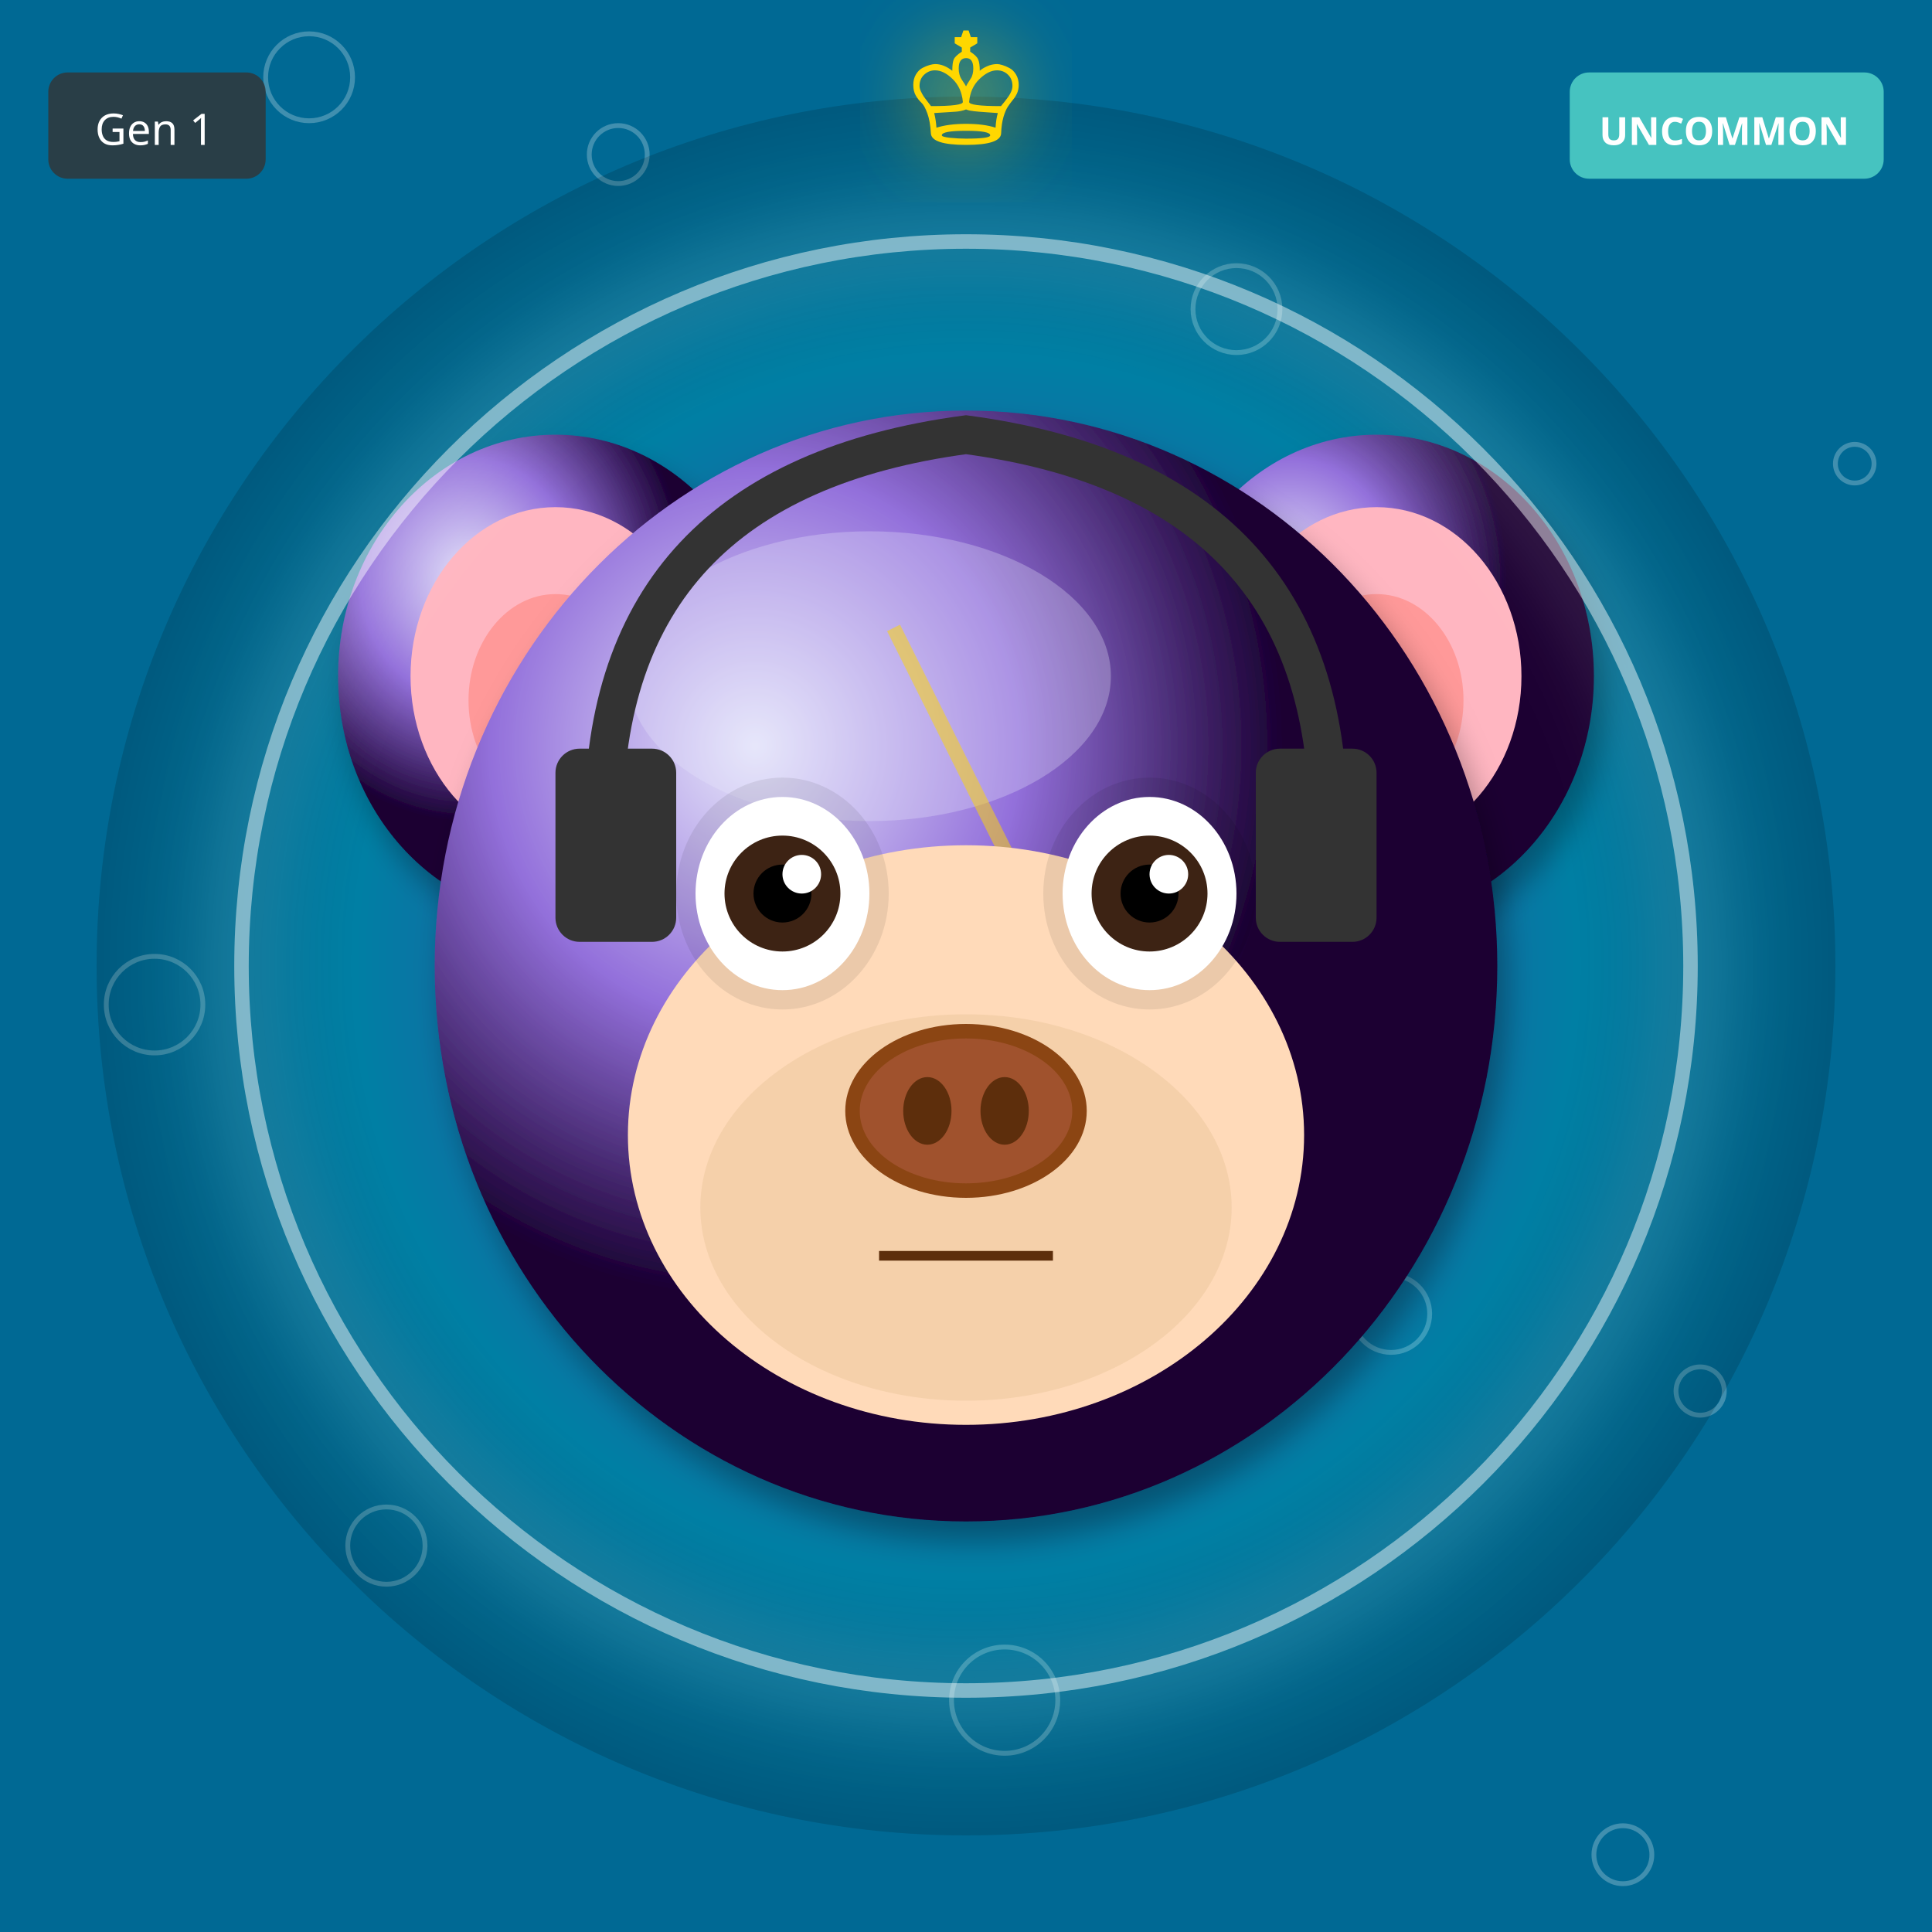
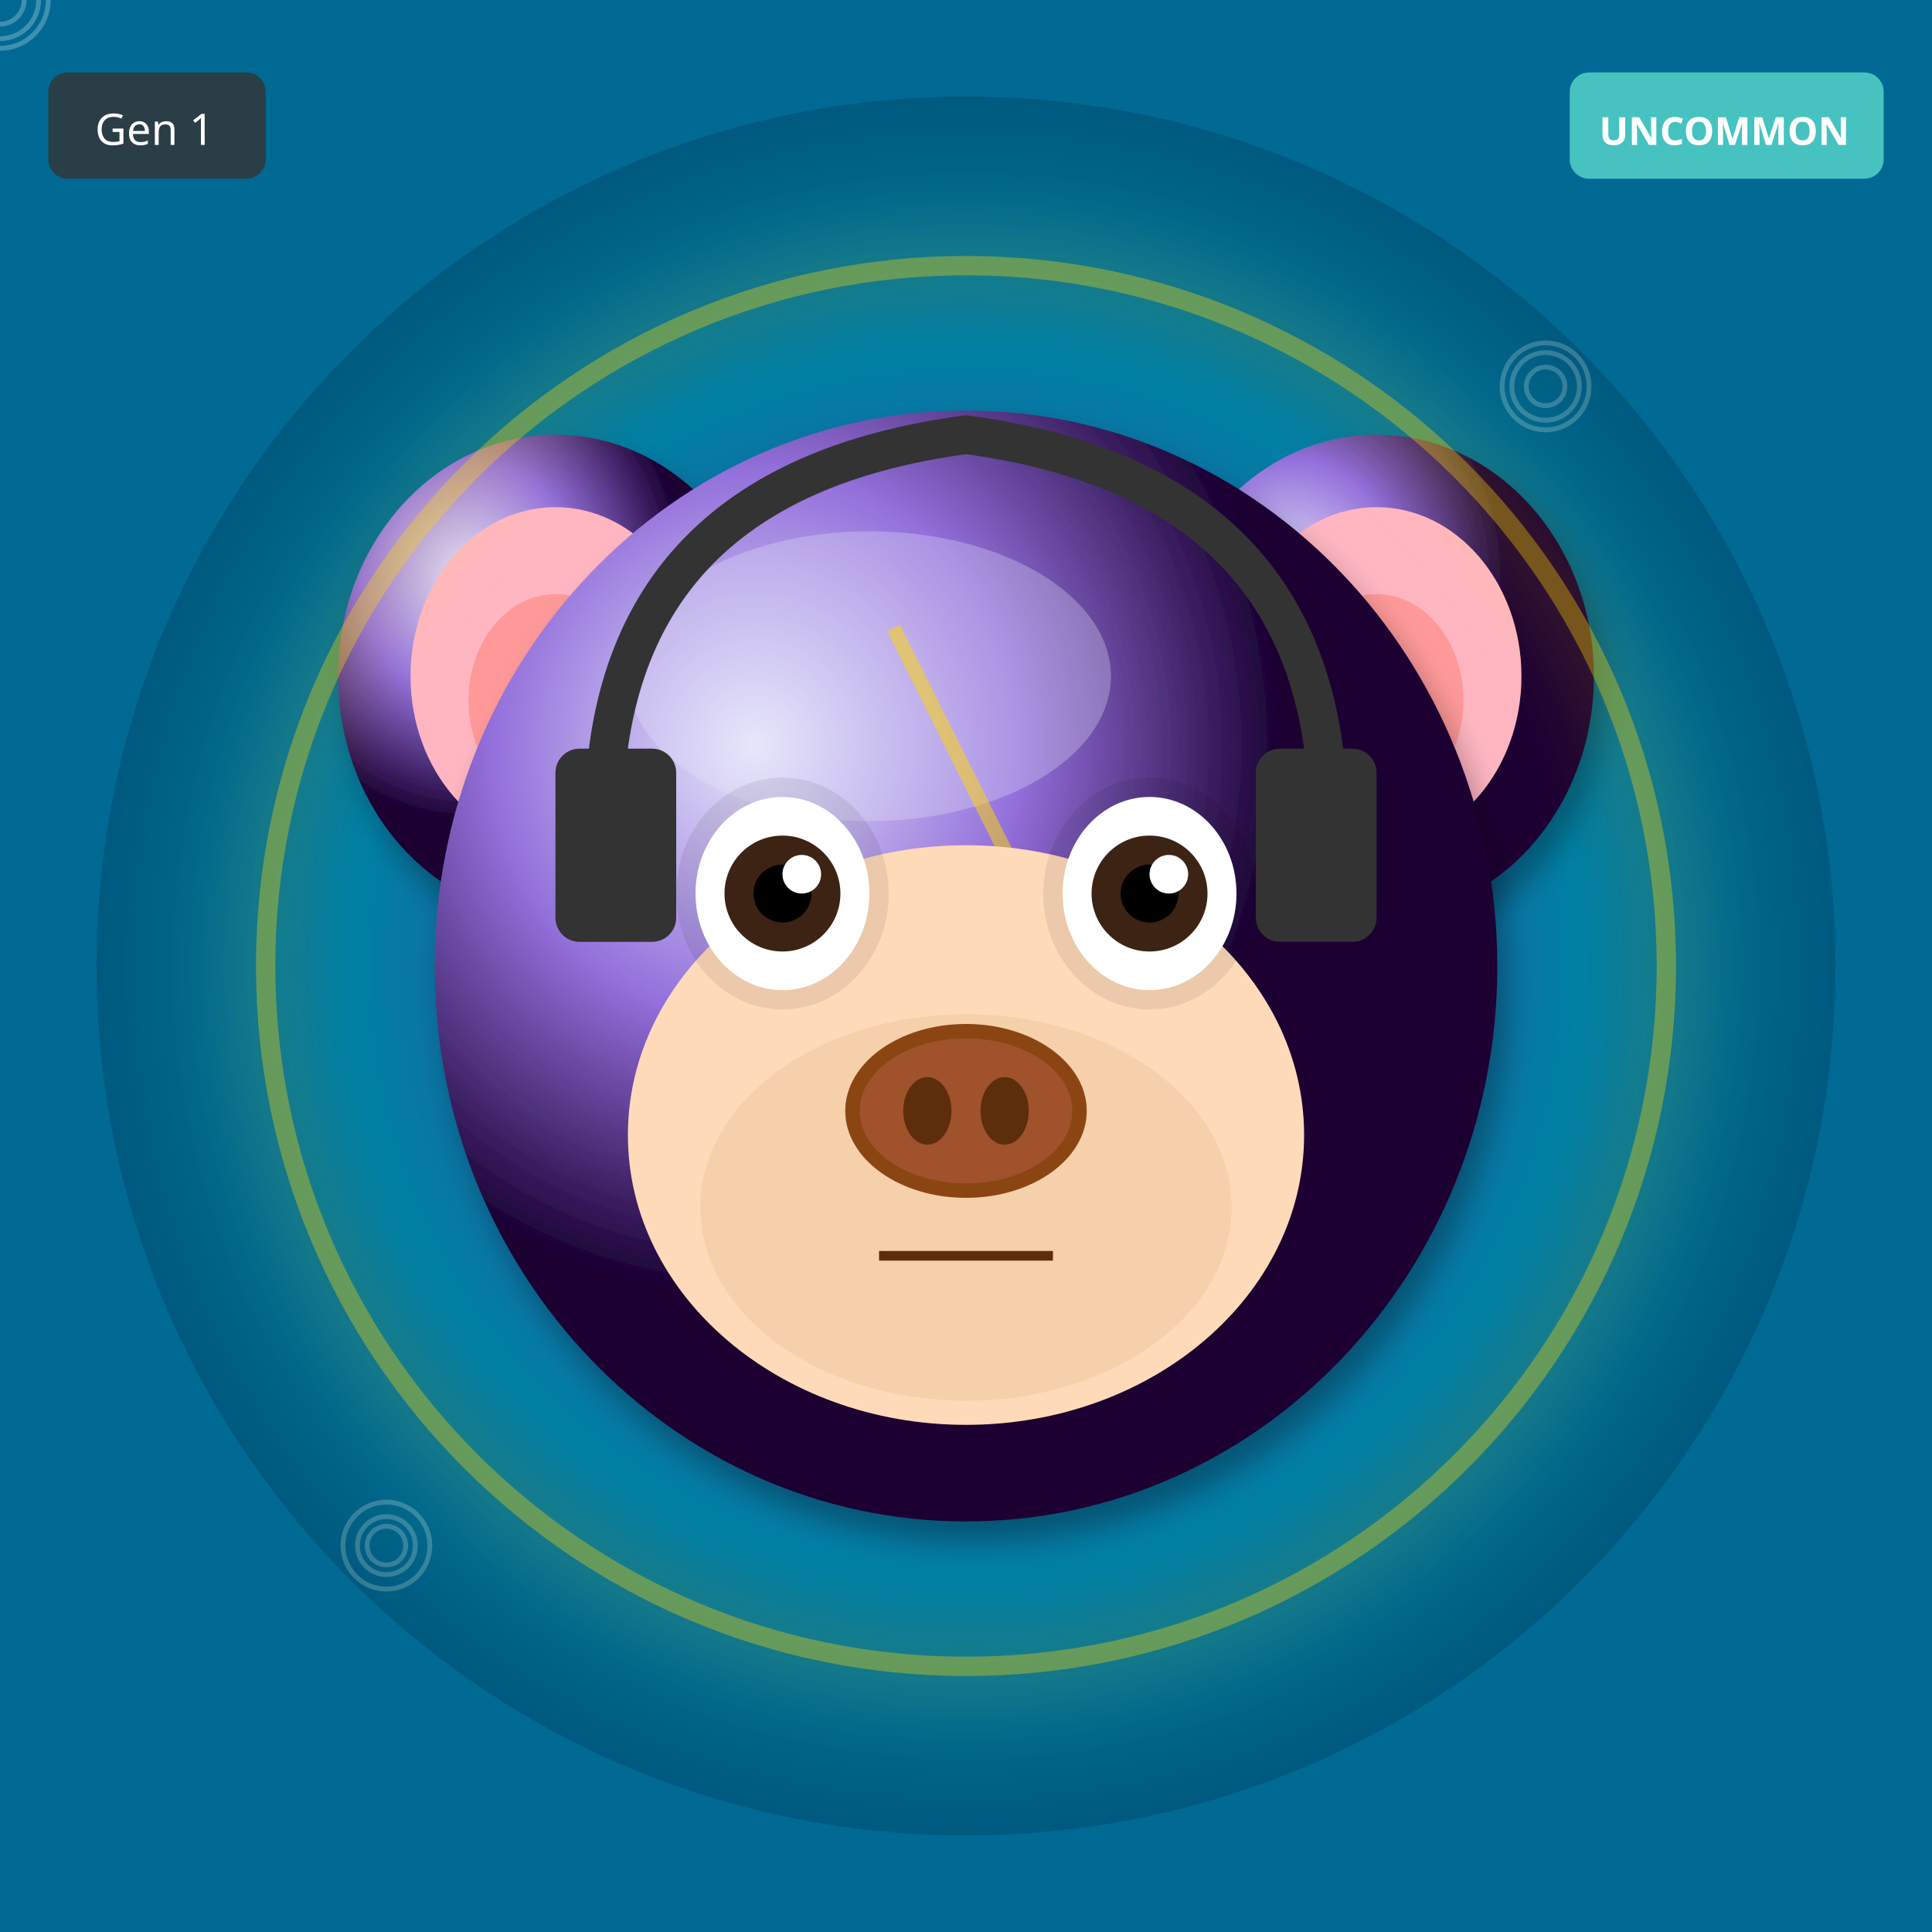
<svg xmlns="http://www.w3.org/2000/svg" width="400" height="400" viewBox="0 0 400 400">
  <defs>
    <filter id="shadow" x="-20%" y="-20%" width="140%" height="140%">
      <feDropShadow dx="2" dy="4" stdDeviation="3" flood-opacity="0.3" />
    </filter>
    <filter id="glow" x="-50%" y="-50%" width="200%" height="200%">
      <feGaussianBlur stdDeviation="8" result="blur" />
      <feMerge>
        <feMergeNode in="blur" />
        <feMergeNode in="SourceGraphic" />
      </feMerge>
    </filter>
    <linearGradient id="rainbow-body" x1="0%" y1="0%" x2="100%" y2="100%">
      <stop offset="0%" stop-color="#FF6B6B" />
      <stop offset="25%" stop-color="#FFE66D" />
      <stop offset="50%" stop-color="#4ECDC4" />
      <stop offset="75%" stop-color="#45B7D1" />
      <stop offset="100%" stop-color="#DDA0DD" />
    </linearGradient>
    <radialGradient id="galaxy-body" cx="30%" cy="30%">
      <stop offset="0%" stop-color="#E6E6FA" />
      <stop offset="50%" stop-color="#9370DB" />
      <stop offset="100%" stop-color="#1A0033" />
    </radialGradient>
    <linearGradient id="holo-body" x1="0%" y1="0%" x2="100%" y2="100%">
      <stop offset="0%" stop-color="#FF00FF" />
      <stop offset="50%" stop-color="#00FFFF" />
      <stop offset="100%" stop-color="#FFFF00" />
    </linearGradient>
    <linearGradient id="sky-gradient" x1="0%" y1="0%" x2="0%" y2="100%">
      <stop offset="0%" stop-color="#87CEEB" />
      <stop offset="100%" stop-color="#E0F4FF" />
    </linearGradient>
    <linearGradient id="grass-gradient" x1="0%" y1="0%" x2="0%" y2="100%">
      <stop offset="0%" stop-color="#90EE90" />
      <stop offset="100%" stop-color="#228B22" />
    </linearGradient>
    <linearGradient id="sunset-gradient" x1="0%" y1="0%" x2="0%" y2="100%">
      <stop offset="0%" stop-color="#FF6B6B" />
      <stop offset="50%" stop-color="#FFE66D" />
      <stop offset="100%" stop-color="#4ECDC4" />
    </linearGradient>
    <linearGradient id="aurora-gradient" x1="0%" y1="0%" x2="100%" y2="100%">
      <stop offset="0%" stop-color="#0D1B2A" />
      <stop offset="30%" stop-color="#00FF7F" />
      <stop offset="70%" stop-color="#FF00FF" />
      <stop offset="100%" stop-color="#0D1B2A" />
    </linearGradient>
    <radialGradient id="multiverse-gradient" cx="50%" cy="50%">
      <stop offset="0%" stop-color="#FFD700" />
      <stop offset="40%" stop-color="#FF00FF" />
      <stop offset="70%" stop-color="#00FFFF" />
      <stop offset="100%" stop-color="#000" />
    </radialGradient>
    <linearGradient id="rift-gradient" x1="0%" y1="0%" x2="100%" y2="100%">
      <stop offset="0%" stop-color="#000" />
      <stop offset="30%" stop-color="#9400D3" />
      <stop offset="50%" stop-color="#00FFFF" />
      <stop offset="70%" stop-color="#9400D3" />
      <stop offset="100%" stop-color="#000" />
    </linearGradient>
    <linearGradient id="heaven-gradient" x1="0%" y1="0%" x2="0%" y2="100%">
      <stop offset="0%" stop-color="#FFF" />
      <stop offset="50%" stop-color="#FFD700" stop-opacity="0.3" />
      <stop offset="100%" stop-color="#F0F8FF" />
    </linearGradient>
    <clipPath id="head-clip">
      <ellipse cx="200" cy="200" rx="110" ry="115" />
    </clipPath>
  </defs>
  <rect width="400" height="400" fill="#006994" />
-   <circle cx="176" cy="144" r="4" fill="none" stroke="white" opacity="0.25" />
-   <circle cx="352" cy="288" r="5" fill="none" stroke="white" opacity="0.25" />
-   <circle cx="128" cy="32" r="6" fill="none" stroke="white" opacity="0.25" />
-   <circle cx="304" cy="176" r="7" fill="none" stroke="white" opacity="0.25" />
-   <circle cx="80" cy="320" r="8" fill="none" stroke="white" opacity="0.25" />
-   <circle cx="256" cy="64" r="9" fill="none" stroke="white" opacity="0.25" />
-   <circle cx="32" cy="208" r="10" fill="none" stroke="white" opacity="0.25" />
-   <circle cx="208" cy="352" r="11" fill="none" stroke="white" opacity="0.25" />
-   <circle cx="384" cy="96" r="4" fill="none" stroke="white" opacity="0.25" />
+   <circle cx="80" cy="320" r="4" fill="none" stroke="white" opacity="0.25" />
  <circle cx="160" cy="240" r="5" fill="none" stroke="white" opacity="0.25" />
-   <circle cx="336" cy="384" r="6" fill="none" stroke="white" opacity="0.25" />
-   <circle cx="112" cy="128" r="7" fill="none" stroke="white" opacity="0.25" />
-   <circle cx="288" cy="272" r="8" fill="none" stroke="white" opacity="0.25" />
-   <circle cx="64" cy="16" r="9" fill="none" stroke="white" opacity="0.25" />
-   <circle cx="240" cy="160" r="10" fill="none" stroke="white" opacity="0.25" />
+   <circle cx="240" cy="160" r="6" fill="none" stroke="white" opacity="0.25" />
+   <circle cx="320" cy="80" r="7" fill="none" stroke="white" opacity="0.25" />
+   <circle cx="0" cy="0" r="8" fill="none" stroke="white" opacity="0.25" />
+   <circle cx="80" cy="320" r="9" fill="none" stroke="white" opacity="0.25" />
+   <circle cx="160" cy="240" r="10" fill="none" stroke="white" opacity="0.25" />
+   <circle cx="240" cy="160" r="11" fill="none" stroke="white" opacity="0.25" />
+   <circle cx="320" cy="80" r="4" fill="none" stroke="white" opacity="0.25" />
+   <circle cx="0" cy="0" r="5" fill="none" stroke="white" opacity="0.25" />
+   <circle cx="80" cy="320" r="6" fill="none" stroke="white" opacity="0.25" />
+   <circle cx="160" cy="240" r="7" fill="none" stroke="white" opacity="0.25" />
+   <circle cx="240" cy="160" r="8" fill="none" stroke="white" opacity="0.25" />
+   <circle cx="320" cy="80" r="9" fill="none" stroke="white" opacity="0.25" />
+   <circle cx="0" cy="0" r="10" fill="none" stroke="white" opacity="0.25" />
  <circle cx="200" cy="200" r="180" fill="url(#multiverse-gradient)" opacity="0.15" />
  <ellipse cx="115" cy="140" rx="45" ry="50" fill="url(#galaxy-body)" filter="url(#shadow)" />
  <ellipse cx="115" cy="140" rx="30" ry="35" fill="#FFB6C1" />
  <ellipse cx="115" cy="145" rx="18" ry="22" fill="#FF9999" />
  <ellipse cx="285" cy="140" rx="45" ry="50" fill="url(#galaxy-body)" filter="url(#shadow)" />
  <ellipse cx="285" cy="140" rx="30" ry="35" fill="#FFB6C1" />
  <ellipse cx="285" cy="145" rx="18" ry="22" fill="#FF9999" />
  <ellipse cx="200" cy="200" rx="110" ry="115" fill="url(#galaxy-body)" filter="url(#shadow)" />
  <ellipse cx="180" cy="140" rx="50" ry="30" fill="#E6E6FA" opacity="0.3" />
  <g clip-path="url(#head-clip)">
    <path d="M185 130 L215 190 L200 190 L230 250" stroke="#FFD700" stroke-width="3" fill="none" opacity="0.5" />
  </g>
  <ellipse cx="200" cy="235" rx="70" ry="60" fill="#FFDAB9" />
  <ellipse cx="200" cy="250" rx="55" ry="40" fill="#DEB887" opacity="0.3" />
  <ellipse cx="162" cy="185" rx="22" ry="24" fill="#000" opacity="0.08" />
  <ellipse cx="238" cy="185" rx="22" ry="24" fill="#000" opacity="0.08" />
  <ellipse cx="162" cy="185" rx="18" ry="20" fill="white" />
  <circle cx="162" cy="185" r="12" fill="#3D2314" />
  <circle cx="162" cy="185" r="6" fill="#000" />
  <circle cx="166" cy="181" r="4" fill="white" />
  <ellipse cx="238" cy="185" rx="18" ry="20" fill="white" />
  <circle cx="238" cy="185" r="12" fill="#3D2314" />
  <circle cx="238" cy="185" r="6" fill="#000" />
  <circle cx="242" cy="181" r="4" fill="white" />
  <g>
    <ellipse cx="200" cy="230" rx="25" ry="18" fill="#8B4513" />
    <ellipse cx="200" cy="230" rx="22" ry="15" fill="#A0522D" />
    <ellipse cx="192" cy="230" rx="5" ry="7" fill="#5D2E0C" />
    <ellipse cx="208" cy="230" rx="5" ry="7" fill="#5D2E0C" />
  </g>
  <line x1="182" y1="260" x2="218" y2="260" stroke="#5D2E0C" stroke-width="2" />
  <path d="M125 170 Q125 100 200 90 Q275 100 275 170" stroke="#333" stroke-width="8" fill="none" />
  <rect x="115" y="155" width="25" height="40" rx="5" fill="#333" />
  <rect x="260" y="155" width="25" height="40" rx="5" fill="#333" />
-   <circle cx="200" cy="200" r="150" fill="none" stroke="#FFF" stroke-width="3" opacity="0.5" filter="url(#glow)" />
-   <text x="200" y="30" font-size="36" fill="#FFD700" text-anchor="middle" filter="url(#glow)">♔</text>
+   <circle cx="200" cy="200" r="145" fill="none" stroke="#FFD700" stroke-width="4" opacity="0.4" filter="url(#glow)" />
  <g transform="translate(325, 15)">
    <rect width="65" height="22" rx="4" fill="#4ECDC4" opacity="0.9" />
    <text x="32" y="15" font-size="8" fill="#FFF" text-anchor="middle" font-family="sans-serif" font-weight="bold">UNCOMMON</text>
  </g>
  <g transform="translate(10, 15)">
    <rect width="45" height="22" rx="4" fill="#333" opacity="0.8" />
    <text x="22" y="15" font-size="9" fill="#FFF" text-anchor="middle" font-family="sans-serif">Gen 1</text>
  </g>
</svg>
